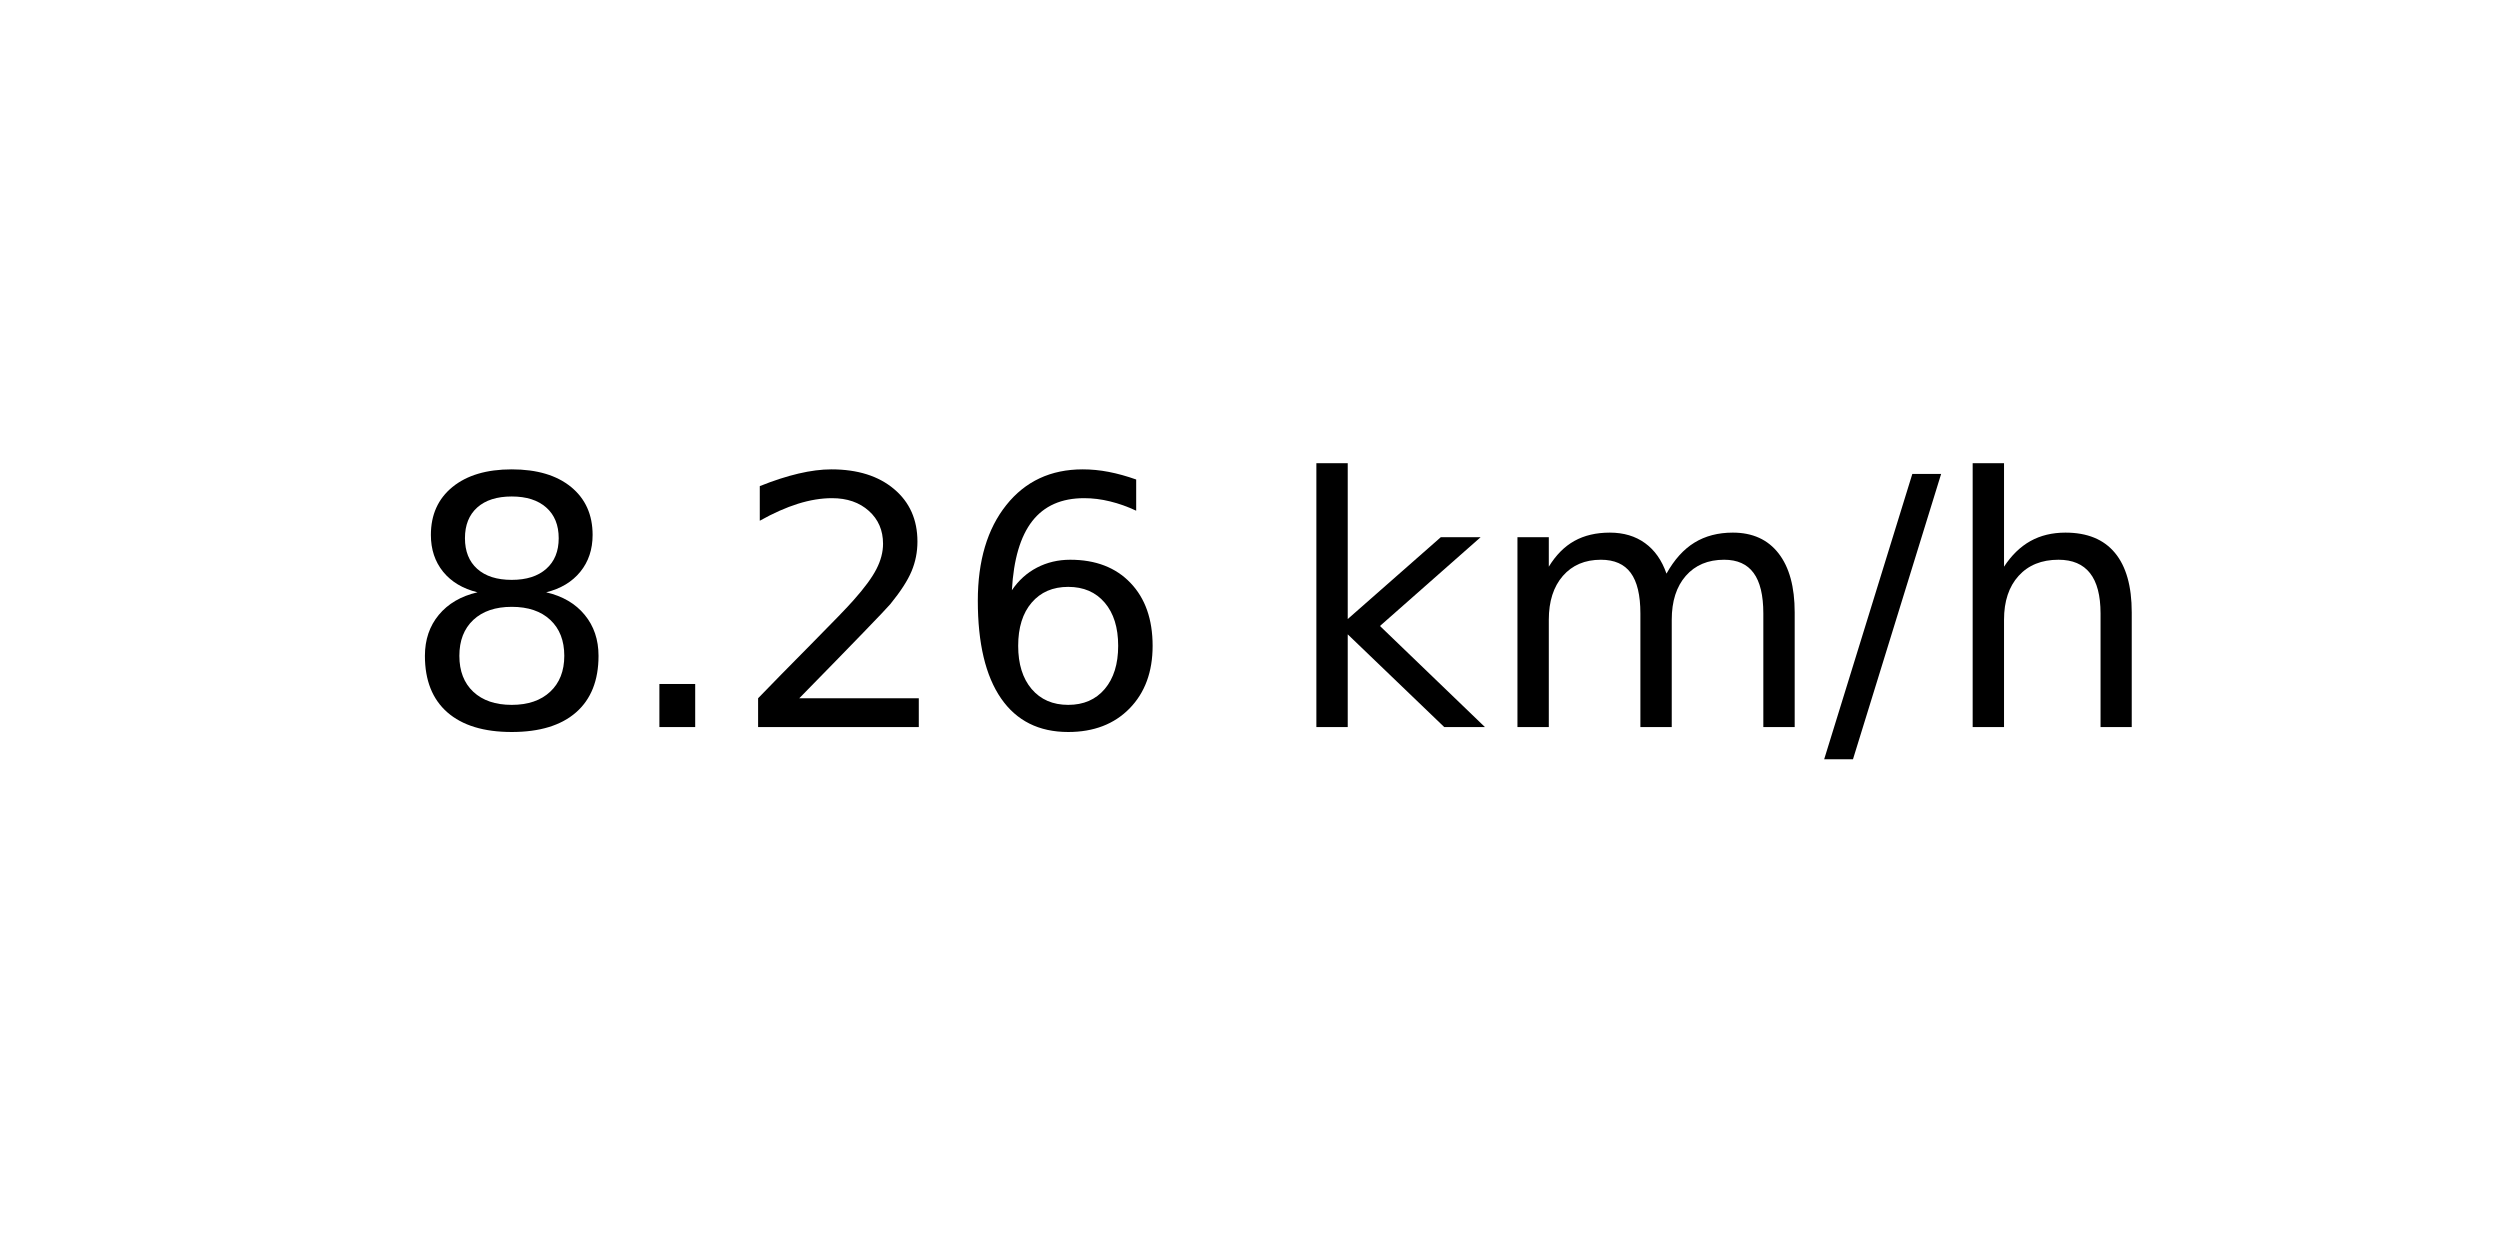
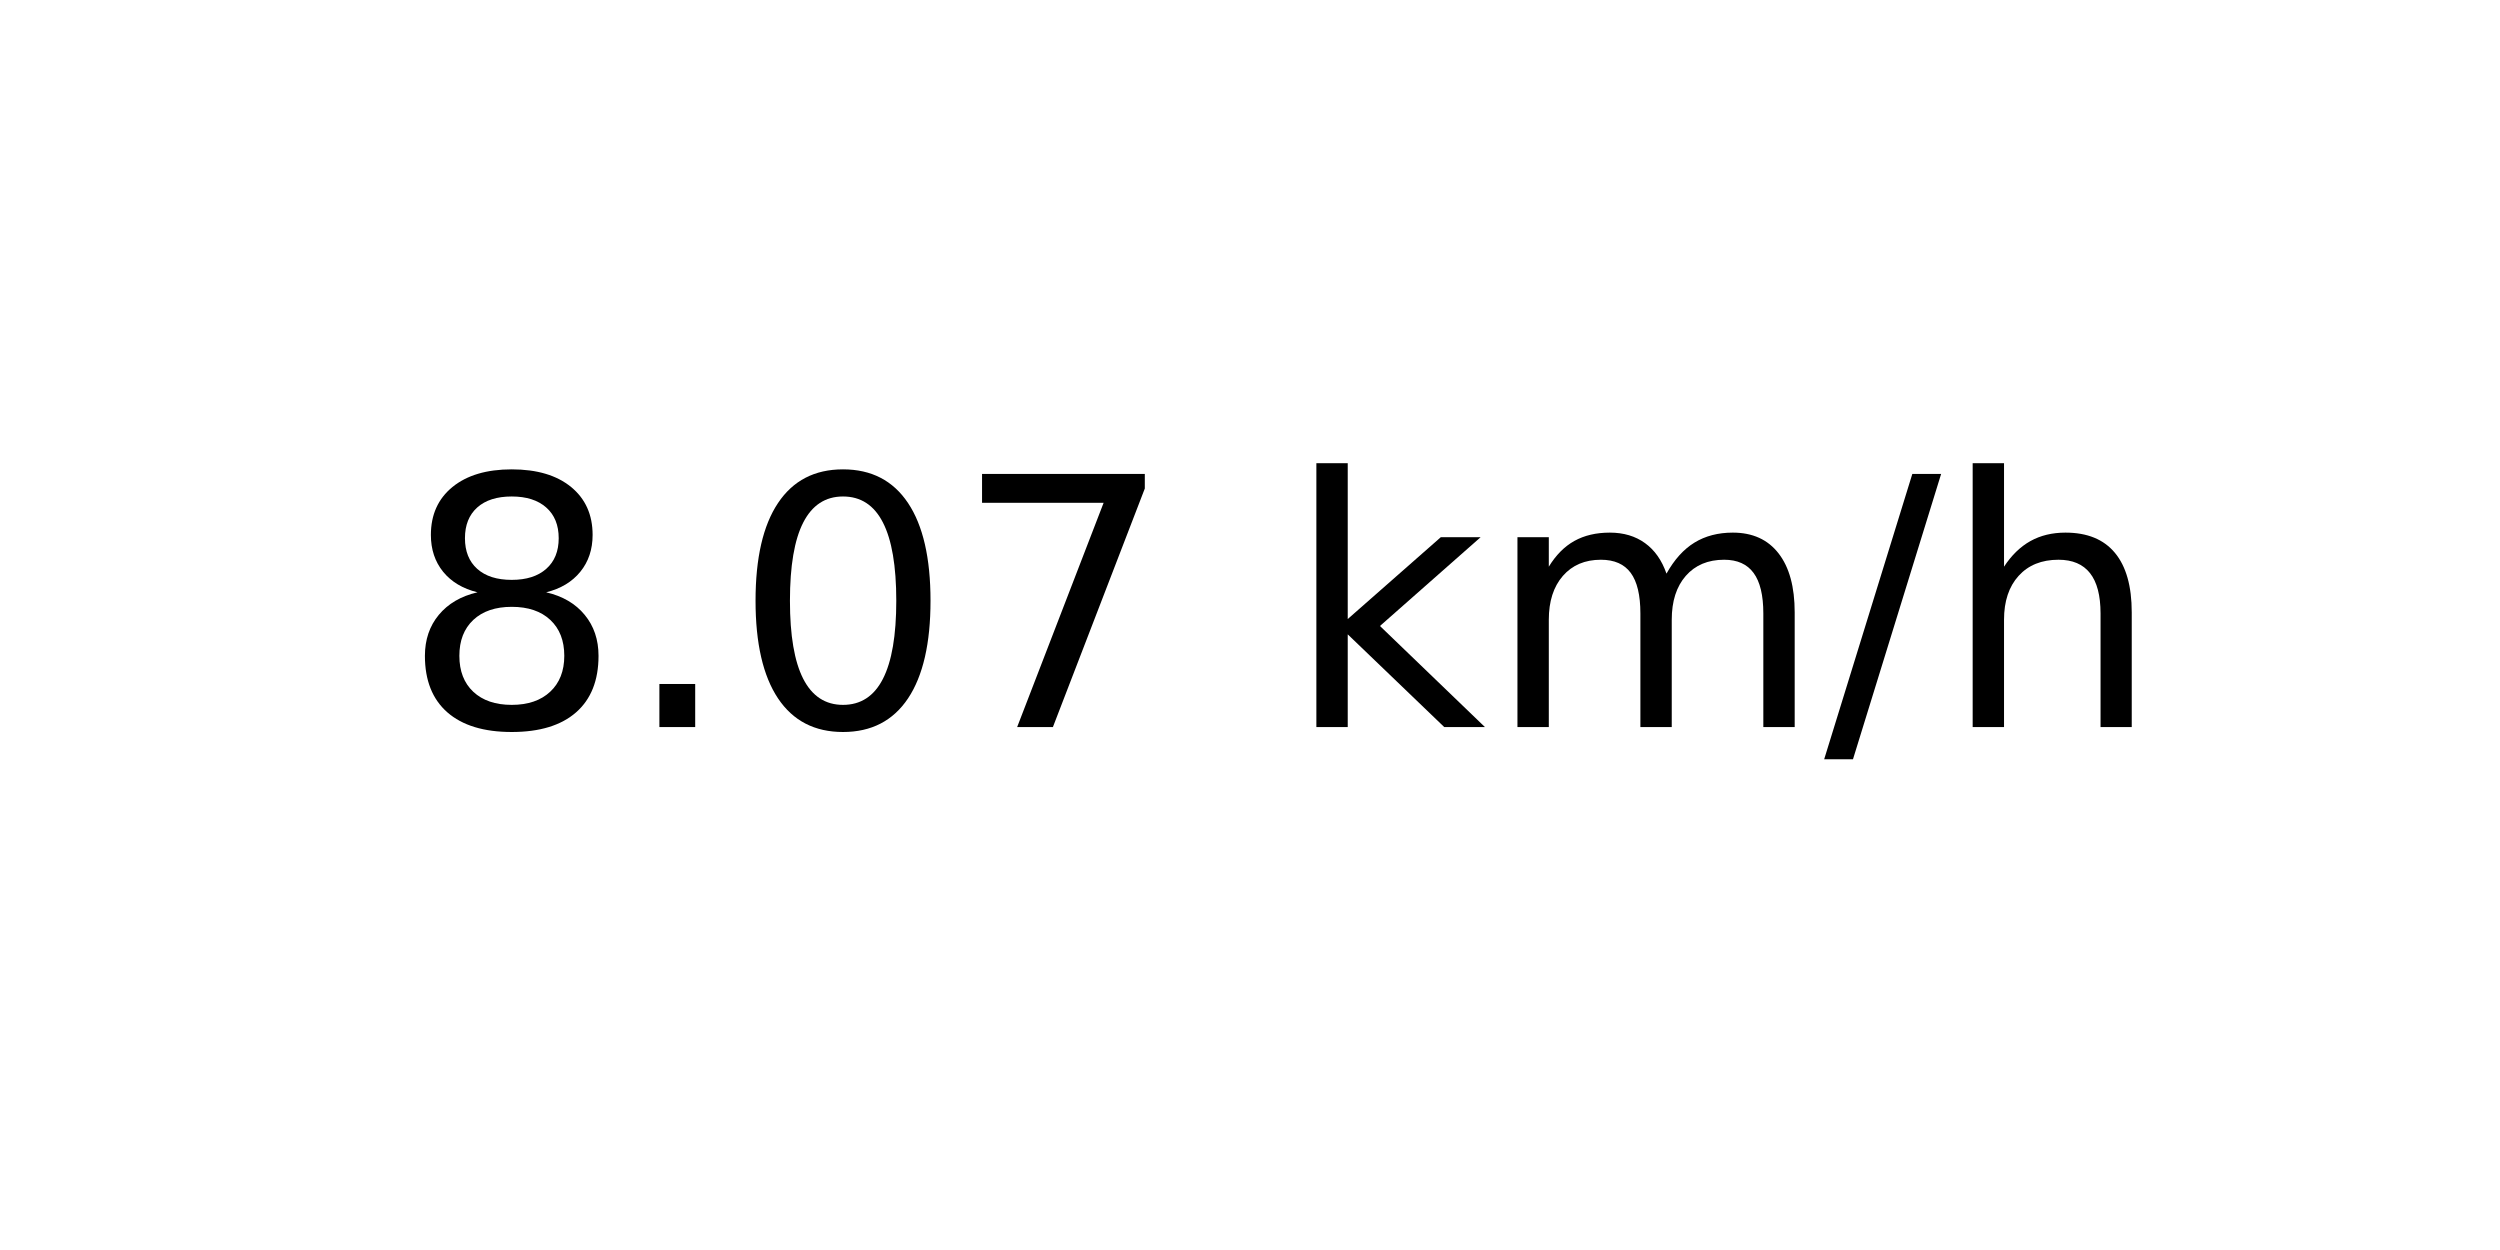
<svg xmlns="http://www.w3.org/2000/svg" xmlns:xlink="http://www.w3.org/1999/xlink" width="72pt" height="36pt" viewBox="0 0 72 36" version="1.1">
  <defs>
    <style type="text/css">*{stroke-linejoin: round; stroke-linecap: butt}</style>
  </defs>
  <g id="figure_1">
    <g id="axes_1">
      <g id="text_1">
        <g transform="translate(11.55937 20.93937) scale(0.1 -0.1)">
          <defs>
            <path id="DejaVuSans-38" d="M 2034 2216  Q 1584 2216 1326 1975  Q 1069 1734 1069 1313  Q 1069 891 1326 650  Q 1584 409 2034 409  Q 2484 409 2743 651  Q 3003 894 3003 1313  Q 3003 1734 2745 1975  Q 2488 2216 2034 2216  z M 1403 2484  Q 997 2584 770 2862  Q 544 3141 544 3541  Q 544 4100 942 4425  Q 1341 4750 2034 4750  Q 2731 4750 3128 4425  Q 3525 4100 3525 3541  Q 3525 3141 3298 2862  Q 3072 2584 2669 2484  Q 3125 2378 3379 2068  Q 3634 1759 3634 1313  Q 3634 634 3220 271  Q 2806 -91 2034 -91  Q 1263 -91 848 271  Q 434 634 434 1313  Q 434 1759 690 2068  Q 947 2378 1403 2484  z M 1172 3481  Q 1172 3119 1398 2916  Q 1625 2713 2034 2713  Q 2441 2713 2670 2916  Q 2900 3119 2900 3481  Q 2900 3844 2670 4047  Q 2441 4250 2034 4250  Q 1625 4250 1398 4047  Q 1172 3844 1172 3481  z " transform="scale(0.015625)" />
            <path id="DejaVuSans-2e" d="M 684 794  L 1344 794  L 1344 0  L 684 0  L 684 794  z " transform="scale(0.015625)" />
-             <path id="DejaVuSans-32" d="M 1228 531  L 3431 531  L 3431 0  L 469 0  L 469 531  Q 828 903 1448 1529  Q 2069 2156 2228 2338  Q 2531 2678 2651 2914  Q 2772 3150 2772 3378  Q 2772 3750 2511 3984  Q 2250 4219 1831 4219  Q 1534 4219 1204 4116  Q 875 4013 500 3803  L 500 4441  Q 881 4594 1212 4672  Q 1544 4750 1819 4750  Q 2544 4750 2975 4387  Q 3406 4025 3406 3419  Q 3406 3131 3298 2873  Q 3191 2616 2906 2266  Q 2828 2175 2409 1742  Q 1991 1309 1228 531  z " transform="scale(0.015625)" />
-             <path id="DejaVuSans-36" d="M 2113 2584  Q 1688 2584 1439 2293  Q 1191 2003 1191 1497  Q 1191 994 1439 701  Q 1688 409 2113 409  Q 2538 409 2786 701  Q 3034 994 3034 1497  Q 3034 2003 2786 2293  Q 2538 2584 2113 2584  z M 3366 4563  L 3366 3988  Q 3128 4100 2886 4159  Q 2644 4219 2406 4219  Q 1781 4219 1451 3797  Q 1122 3375 1075 2522  Q 1259 2794 1537 2939  Q 1816 3084 2150 3084  Q 2853 3084 3261 2657  Q 3669 2231 3669 1497  Q 3669 778 3244 343  Q 2819 -91 2113 -91  Q 1303 -91 875 529  Q 447 1150 447 2328  Q 447 3434 972 4092  Q 1497 4750 2381 4750  Q 2619 4750 2861 4703  Q 3103 4656 3366 4563  z " transform="scale(0.015625)" />
+             <path id="DejaVuSans-30" d="M 2034 4250  Q 1547 4250 1301 3770  Q 1056 3291 1056 2328  Q 1056 1369 1301 889  Q 1547 409 2034 409  Q 2525 409 2770 889  Q 3016 1369 3016 2328  Q 3016 3291 2770 3770  Q 2525 4250 2034 4250  z M 2034 4750  Q 2819 4750 3233 4129  Q 3647 3509 3647 2328  Q 3647 1150 3233 529  Q 2819 -91 2034 -91  Q 1250 -91 836 529  Q 422 1150 422 2328  Q 422 3509 836 4129  Q 1250 4750 2034 4750  z " transform="scale(0.015625)" />
+             <path id="DejaVuSans-37" d="M 525 4666  L 3525 4666  L 3525 4397  L 1831 0  L 1172 0  L 2766 4134  L 525 4134  L 525 4666  z " transform="scale(0.015625)" />
            <path id="DejaVuSans-20" transform="scale(0.015625)" />
            <path id="DejaVuSans-6b" d="M 581 4863  L 1159 4863  L 1159 1991  L 2875 3500  L 3609 3500  L 1753 1863  L 3688 0  L 2938 0  L 1159 1709  L 1159 0  L 581 0  L 581 4863  z " transform="scale(0.015625)" />
            <path id="DejaVuSans-6d" d="M 3328 2828  Q 3544 3216 3844 3400  Q 4144 3584 4550 3584  Q 5097 3584 5394 3201  Q 5691 2819 5691 2113  L 5691 0  L 5113 0  L 5113 2094  Q 5113 2597 4934 2840  Q 4756 3084 4391 3084  Q 3944 3084 3684 2787  Q 3425 2491 3425 1978  L 3425 0  L 2847 0  L 2847 2094  Q 2847 2600 2669 2842  Q 2491 3084 2119 3084  Q 1678 3084 1418 2786  Q 1159 2488 1159 1978  L 1159 0  L 581 0  L 581 3500  L 1159 3500  L 1159 2956  Q 1356 3278 1631 3431  Q 1906 3584 2284 3584  Q 2666 3584 2933 3390  Q 3200 3197 3328 2828  z " transform="scale(0.015625)" />
            <path id="DejaVuSans-2f" d="M 1625 4666  L 2156 4666  L 531 -594  L 0 -594  L 1625 4666  z " transform="scale(0.015625)" />
            <path id="DejaVuSans-68" d="M 3513 2113  L 3513 0  L 2938 0  L 2938 2094  Q 2938 2591 2744 2837  Q 2550 3084 2163 3084  Q 1697 3084 1428 2787  Q 1159 2491 1159 1978  L 1159 0  L 581 0  L 581 4863  L 1159 4863  L 1159 2956  Q 1366 3272 1645 3428  Q 1925 3584 2291 3584  Q 2894 3584 3203 3211  Q 3513 2838 3513 2113  z " transform="scale(0.015625)" />
          </defs>
          <use xlink:href="#DejaVuSans-38" />
          <use xlink:href="#DejaVuSans-2e" x="63.623" />
-           <use xlink:href="#DejaVuSans-32" x="95.41" />
-           <use xlink:href="#DejaVuSans-36" x="159.033" />
+           <use xlink:href="#DejaVuSans-30" x="95.41" />
+           <use xlink:href="#DejaVuSans-37" x="159.033" />
          <use xlink:href="#DejaVuSans-20" x="222.656" />
          <use xlink:href="#DejaVuSans-6b" x="254.443" />
          <use xlink:href="#DejaVuSans-6d" x="312.354" />
          <use xlink:href="#DejaVuSans-2f" x="409.766" />
          <use xlink:href="#DejaVuSans-68" x="443.457" />
        </g>
      </g>
    </g>
  </g>
</svg>
